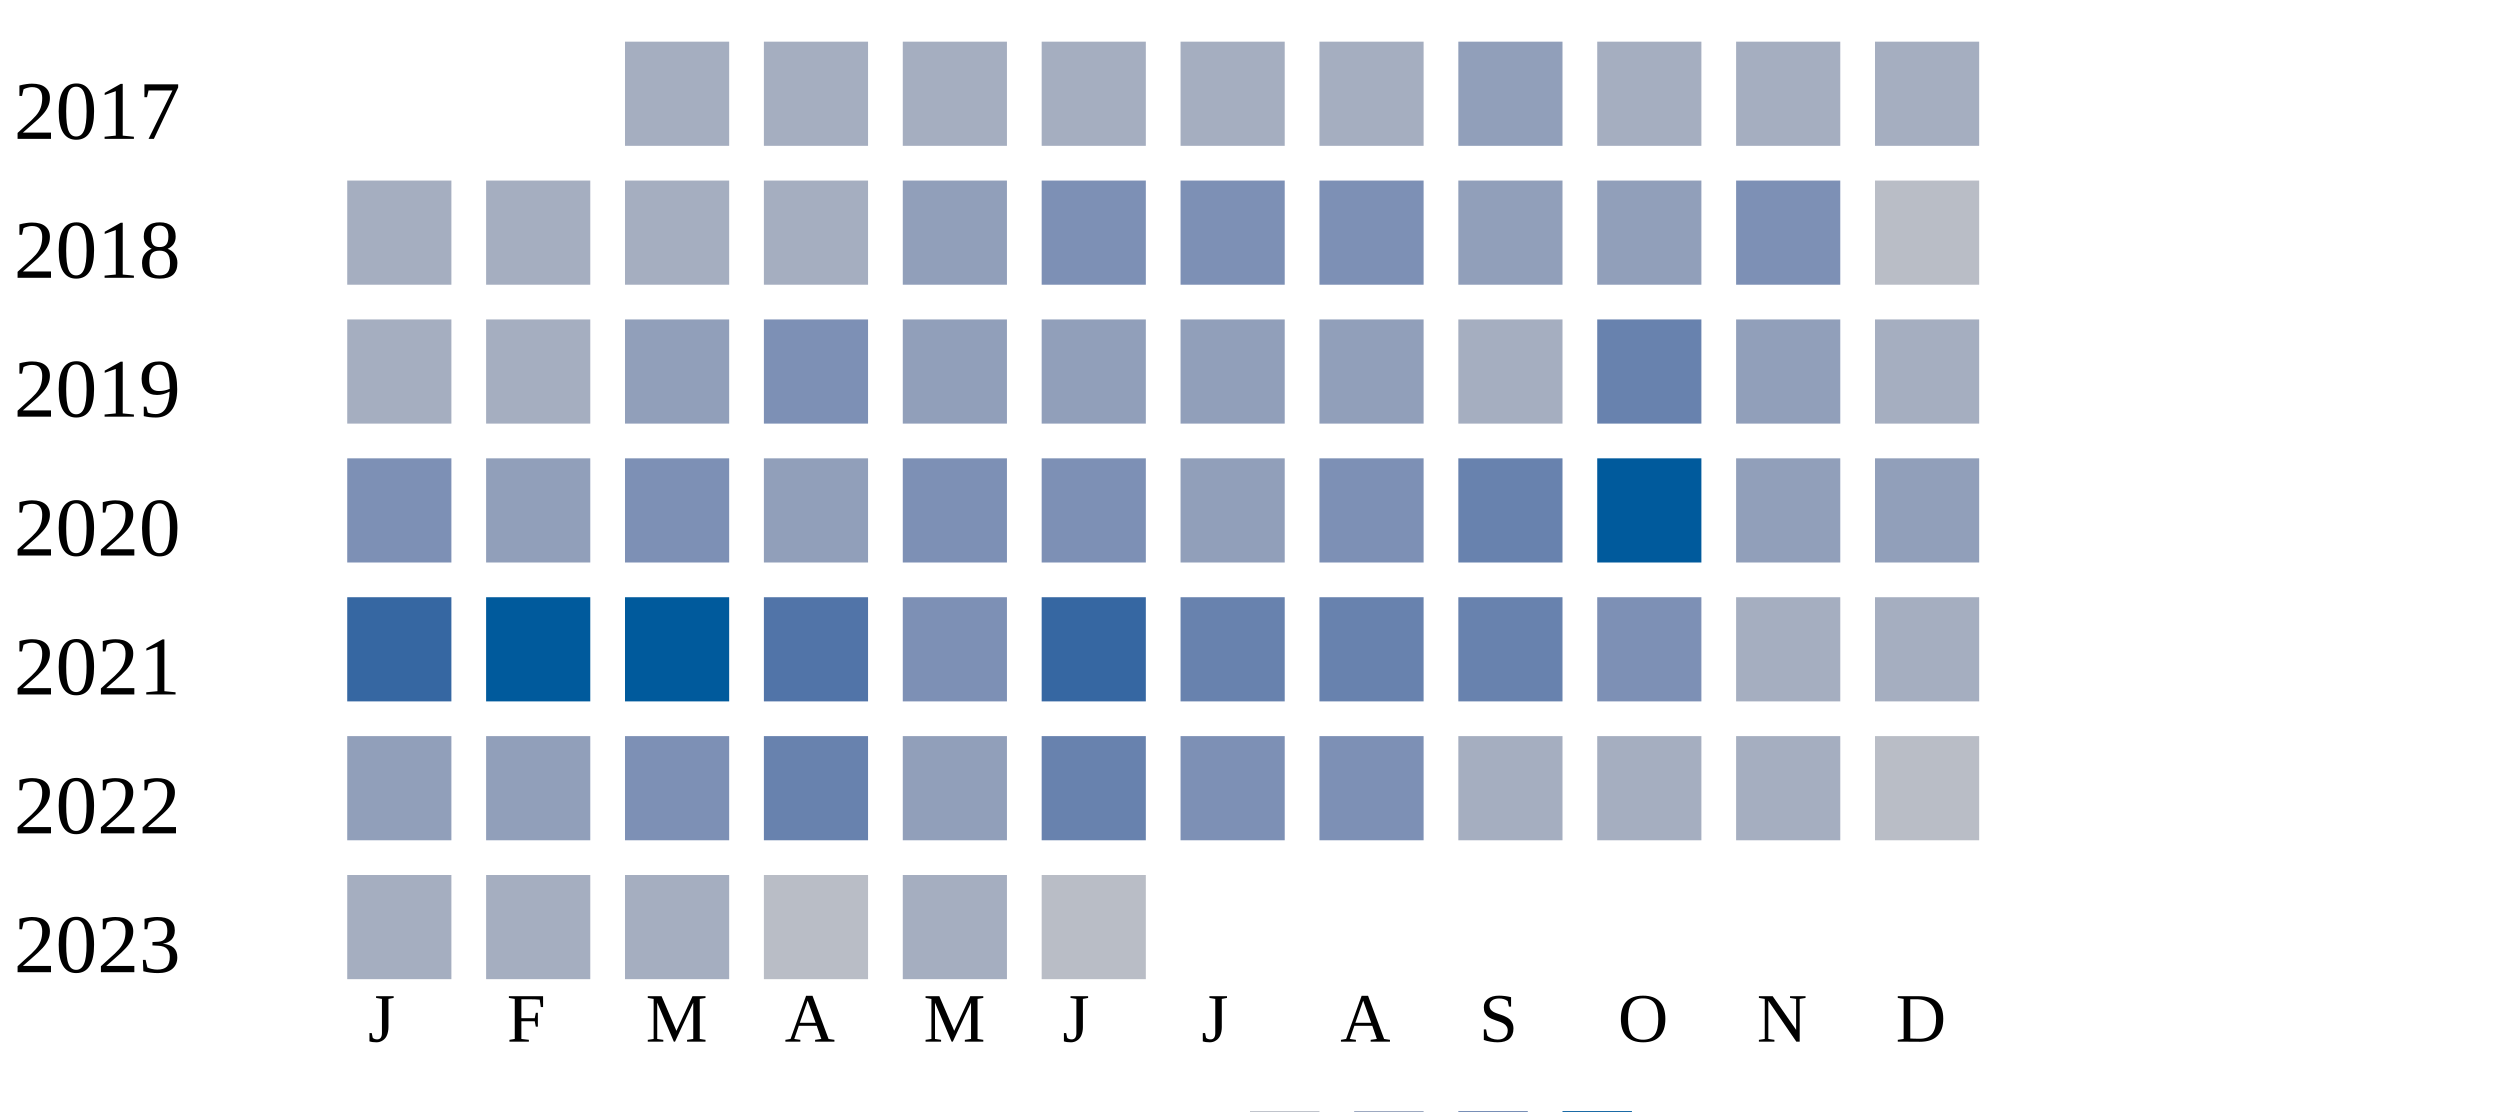
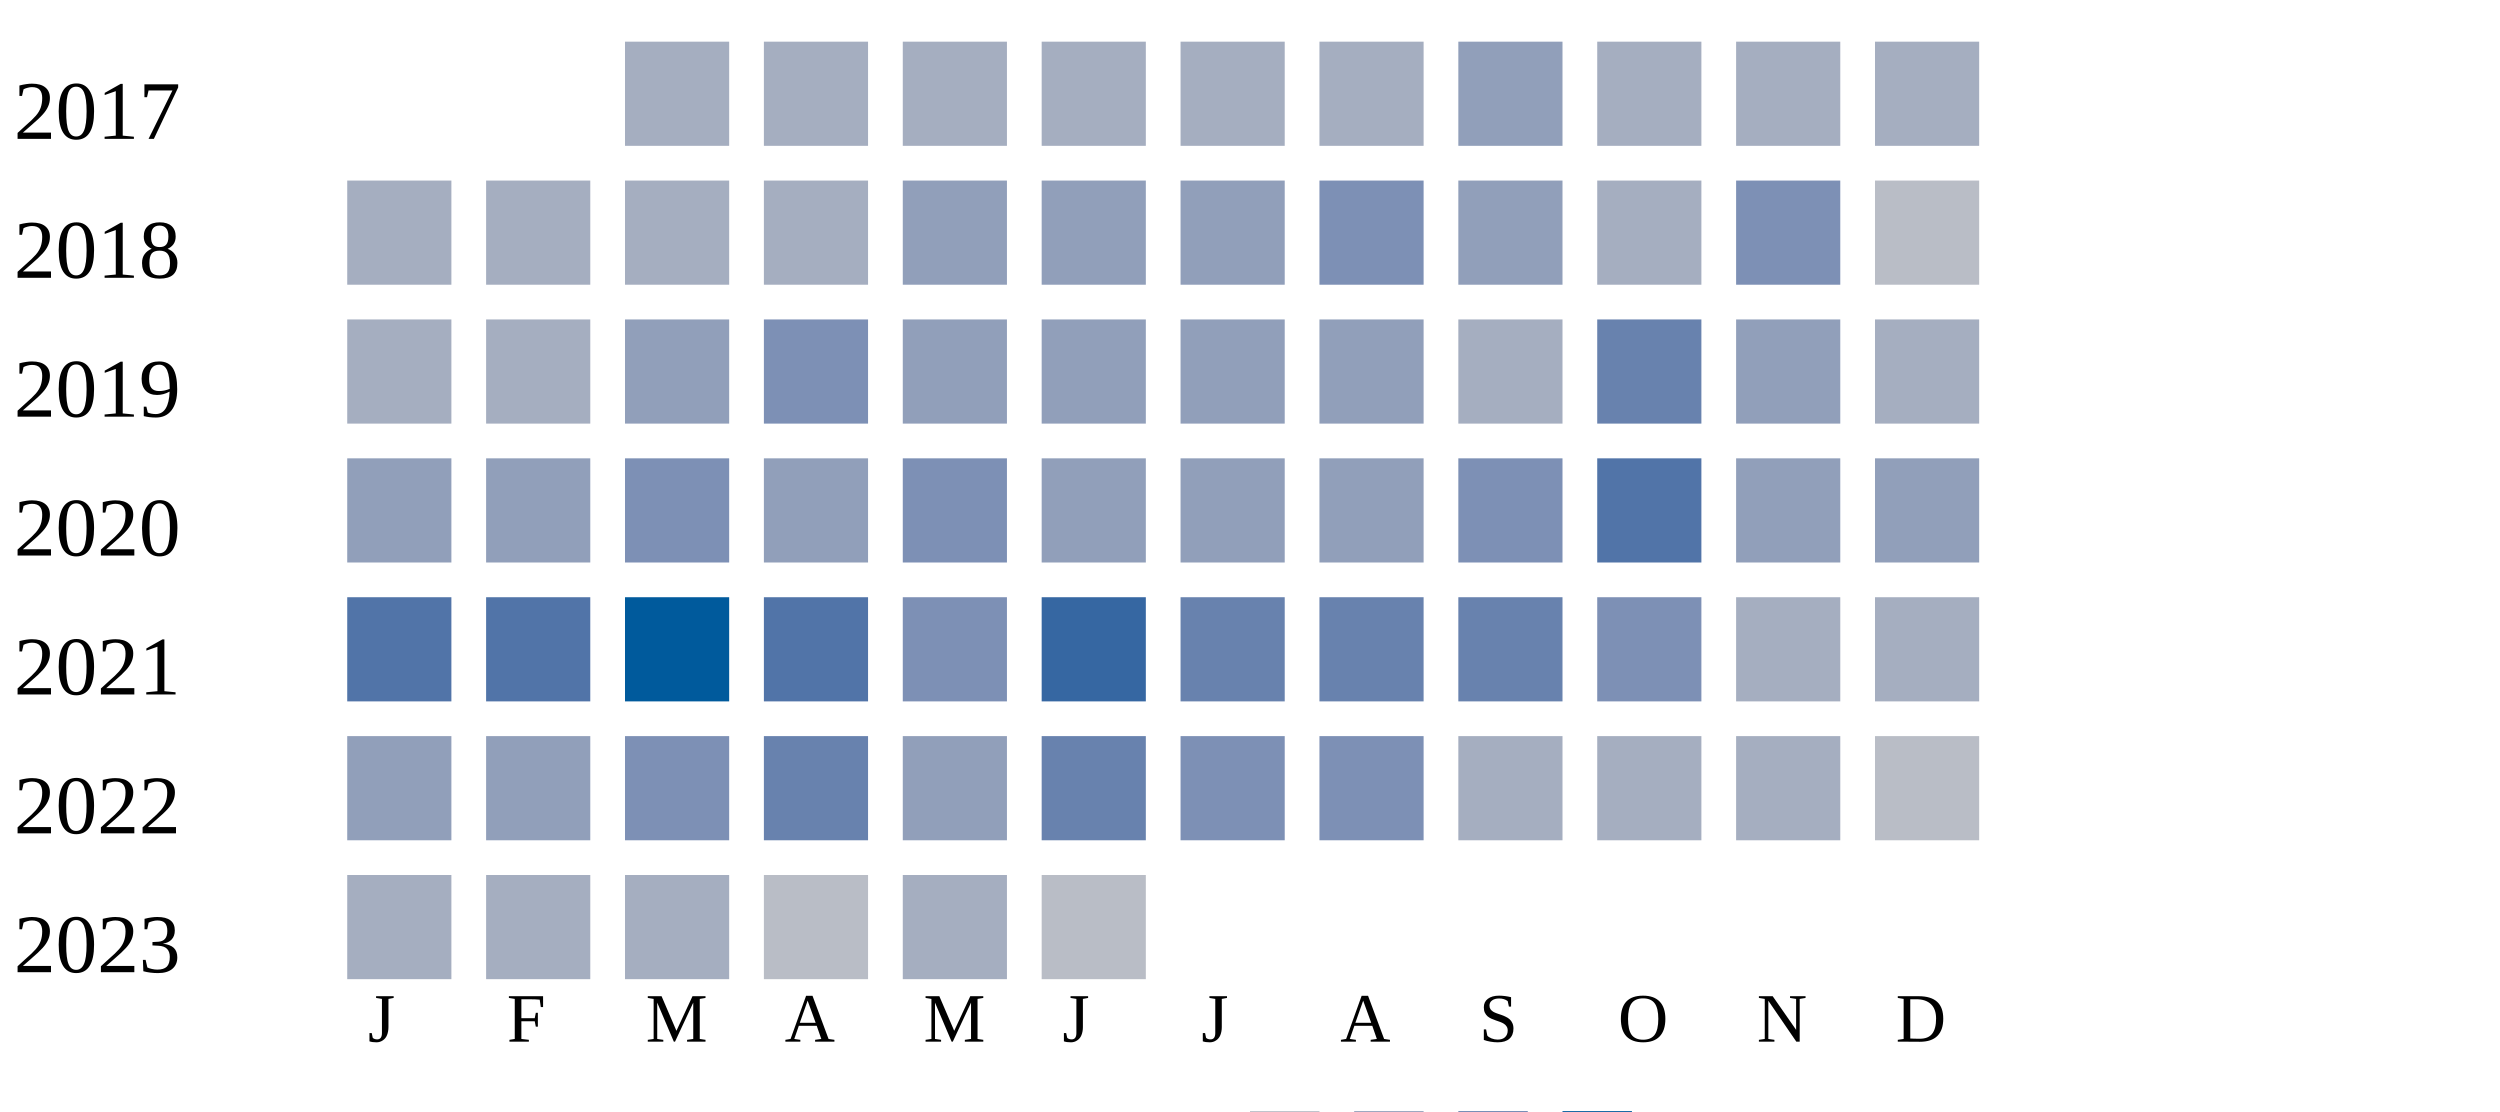
<svg xmlns="http://www.w3.org/2000/svg" width="360" height="160">
  <g transform="translate(0 0)">
    <text x="2" y="20">2017</text>
    <rect x="90" y="6" width="15" height="15" fill="#a5aec0" />
    <rect x="110" y="6" width="15" height="15" fill="#a5aec0" />
    <rect x="130" y="6" width="15" height="15" fill="#a5aec0" />
    <rect x="150" y="6" width="15" height="15" fill="#a5aec0" />
    <rect x="170" y="6" width="15" height="15" fill="#a5aec0" />
    <rect x="190" y="6" width="15" height="15" fill="#a5aec0" />
    <rect x="210" y="6" width="15" height="15" fill="#919fba" />
    <rect x="230" y="6" width="15" height="15" fill="#a5aec0" />
    <rect x="250" y="6" width="15" height="15" fill="#a5aec0" />
    <rect x="270" y="6" width="15" height="15" fill="#a5aec0" />
  </g>
  <g transform="translate(0 20)">
    <text x="2" y="20">2018</text>
    <rect x="50" y="6" width="15" height="15" fill="#a5aec0" />
    <rect x="70" y="6" width="15" height="15" fill="#a5aec0" />
    <rect x="90" y="6" width="15" height="15" fill="#a5aec0" />
    <rect x="110" y="6" width="15" height="15" fill="#a5aec0" />
    <rect x="130" y="6" width="15" height="15" fill="#919fba" />
-     <rect x="150" y="6" width="15" height="15" fill="#7d90b5" />
-     <rect x="170" y="6" width="15" height="15" fill="#7d90b5" />
+     <rect x="150" y="6" width="15" height="15" fill="#919fba" />
+     <rect x="170" y="6" width="15" height="15" fill="#919fba" />
    <rect x="190" y="6" width="15" height="15" fill="#7d90b5" />
    <rect x="210" y="6" width="15" height="15" fill="#919fba" />
-     <rect x="230" y="6" width="15" height="15" fill="#919fba" />
+     <rect x="230" y="6" width="15" height="15" fill="#a5aec0" />
    <rect x="250" y="6" width="15" height="15" fill="#7d90b5" />
    <rect x="270" y="6" width="15" height="15" fill="#b9bdc6" />
  </g>
  <g transform="translate(0 40)">
    <text x="2" y="20">2019</text>
    <rect x="50" y="6" width="15" height="15" fill="#a5aec0" />
    <rect x="70" y="6" width="15" height="15" fill="#a5aec0" />
    <rect x="90" y="6" width="15" height="15" fill="#919fba" />
    <rect x="110" y="6" width="15" height="15" fill="#7d90b5" />
    <rect x="130" y="6" width="15" height="15" fill="#919fba" />
    <rect x="150" y="6" width="15" height="15" fill="#919fba" />
    <rect x="170" y="6" width="15" height="15" fill="#919fba" />
    <rect x="190" y="6" width="15" height="15" fill="#919fba" />
    <rect x="210" y="6" width="15" height="15" fill="#a5aec0" />
    <rect x="230" y="6" width="15" height="15" fill="#6882ae" />
    <rect x="250" y="6" width="15" height="15" fill="#919fba" />
    <rect x="270" y="6" width="15" height="15" fill="#a5aec0" />
  </g>
  <g transform="translate(0 60)">
    <text x="2" y="20">2020</text>
-     <rect x="50" y="6" width="15" height="15" fill="#7d90b5" />
+     <rect x="50" y="6" width="15" height="15" fill="#919fba" />
    <rect x="70" y="6" width="15" height="15" fill="#919fba" />
    <rect x="90" y="6" width="15" height="15" fill="#7d90b5" />
    <rect x="110" y="6" width="15" height="15" fill="#919fba" />
    <rect x="130" y="6" width="15" height="15" fill="#7d90b5" />
-     <rect x="150" y="6" width="15" height="15" fill="#7d90b5" />
+     <rect x="150" y="6" width="15" height="15" fill="#919fba" />
    <rect x="170" y="6" width="15" height="15" fill="#919fba" />
-     <rect x="190" y="6" width="15" height="15" fill="#7d90b5" />
-     <rect x="210" y="6" width="15" height="15" fill="#6882ae" />
-     <rect x="230" y="6" width="15" height="15" fill="#005a9c" />
+     <rect x="190" y="6" width="15" height="15" fill="#919fba" />
+     <rect x="210" y="6" width="15" height="15" fill="#7d90b5" />
+     <rect x="230" y="6" width="15" height="15" fill="#5174a8" />
    <rect x="250" y="6" width="15" height="15" fill="#919fba" />
    <rect x="270" y="6" width="15" height="15" fill="#919fba" />
  </g>
  <g transform="translate(0 80)">
    <text x="2" y="20">2021</text>
-     <rect x="50" y="6" width="15" height="15" fill="#3667a2" />
-     <rect x="70" y="6" width="15" height="15" fill="#005a9c" />
+     <rect x="50" y="6" width="15" height="15" fill="#5174a8" />
+     <rect x="70" y="6" width="15" height="15" fill="#5174a8" />
    <rect x="90" y="6" width="15" height="15" fill="#005a9c" />
    <rect x="110" y="6" width="15" height="15" fill="#5174a8" />
    <rect x="130" y="6" width="15" height="15" fill="#7d90b5" />
    <rect x="150" y="6" width="15" height="15" fill="#3667a2" />
    <rect x="170" y="6" width="15" height="15" fill="#6882ae" />
    <rect x="190" y="6" width="15" height="15" fill="#6882ae" />
    <rect x="210" y="6" width="15" height="15" fill="#6882ae" />
    <rect x="230" y="6" width="15" height="15" fill="#7d90b5" />
    <rect x="250" y="6" width="15" height="15" fill="#a5aec0" />
    <rect x="270" y="6" width="15" height="15" fill="#a5aec0" />
  </g>
  <g transform="translate(0 100)">
    <text x="2" y="20">2022</text>
    <rect x="50" y="6" width="15" height="15" fill="#919fba" />
    <rect x="70" y="6" width="15" height="15" fill="#919fba" />
    <rect x="90" y="6" width="15" height="15" fill="#7d90b5" />
    <rect x="110" y="6" width="15" height="15" fill="#6882ae" />
    <rect x="130" y="6" width="15" height="15" fill="#919fba" />
    <rect x="150" y="6" width="15" height="15" fill="#6882ae" />
    <rect x="170" y="6" width="15" height="15" fill="#7d90b5" />
    <rect x="190" y="6" width="15" height="15" fill="#7d90b5" />
    <rect x="210" y="6" width="15" height="15" fill="#a5aec0" />
    <rect x="230" y="6" width="15" height="15" fill="#a5aec0" />
    <rect x="250" y="6" width="15" height="15" fill="#a5aec0" />
    <rect x="270" y="6" width="15" height="15" fill="#b9bdc6" />
  </g>
  <g transform="translate(0 120)">
    <text x="2" y="20">2023</text>
    <rect x="50" y="6" width="15" height="15" fill="#a5aec0" />
    <rect x="70" y="6" width="15" height="15" fill="#a5aec0" />
    <rect x="90" y="6" width="15" height="15" fill="#a5aec0" />
    <rect x="110" y="6" width="15" height="15" fill="#b9bdc6" />
    <rect x="130" y="6" width="15" height="15" fill="#a5aec0" />
    <rect x="150" y="6" width="15" height="15" fill="#b9bdc6" />
  </g>
  <text style="font-size: 10px; text-align: center" x="53" y="150">J</text>
  <text style="font-size: 10px; text-align: center" x="73" y="150">F</text>
  <text style="font-size: 10px; text-align: center" x="93" y="150">M</text>
  <text style="font-size: 10px; text-align: center" x="113" y="150">A</text>
  <text style="font-size: 10px; text-align: center" x="133" y="150">M</text>
  <text style="font-size: 10px; text-align: center" x="153" y="150">J</text>
  <text style="font-size: 10px; text-align: center" x="173" y="150">J</text>
  <text style="font-size: 10px; text-align: center" x="193" y="150">A</text>
  <text style="font-size: 10px; text-align: center" x="213" y="150">S</text>
  <text style="font-size: 10px; text-align: center" x="233" y="150">O</text>
  <text style="font-size: 10px; text-align: center" x="253" y="150">N</text>
  <text style="font-size: 10px; text-align: center" x="273" y="150">D</text>
  <text style="font-size: 10px;" x="155" y="169">Less</text>
  <rect fill="#b9bdc6" width="10" height="10" x="180" y="160" />
  <rect fill="#919fba" width="10" height="10" x="195" y="160" />
  <rect fill="#6882ae" width="10" height="10" x="210" y="160" />
  <rect fill="#005a9c" width="10" height="10" x="225" y="160" />
  <text x="240" y="169" style="font-size: 10px;">More</text>
</svg>
